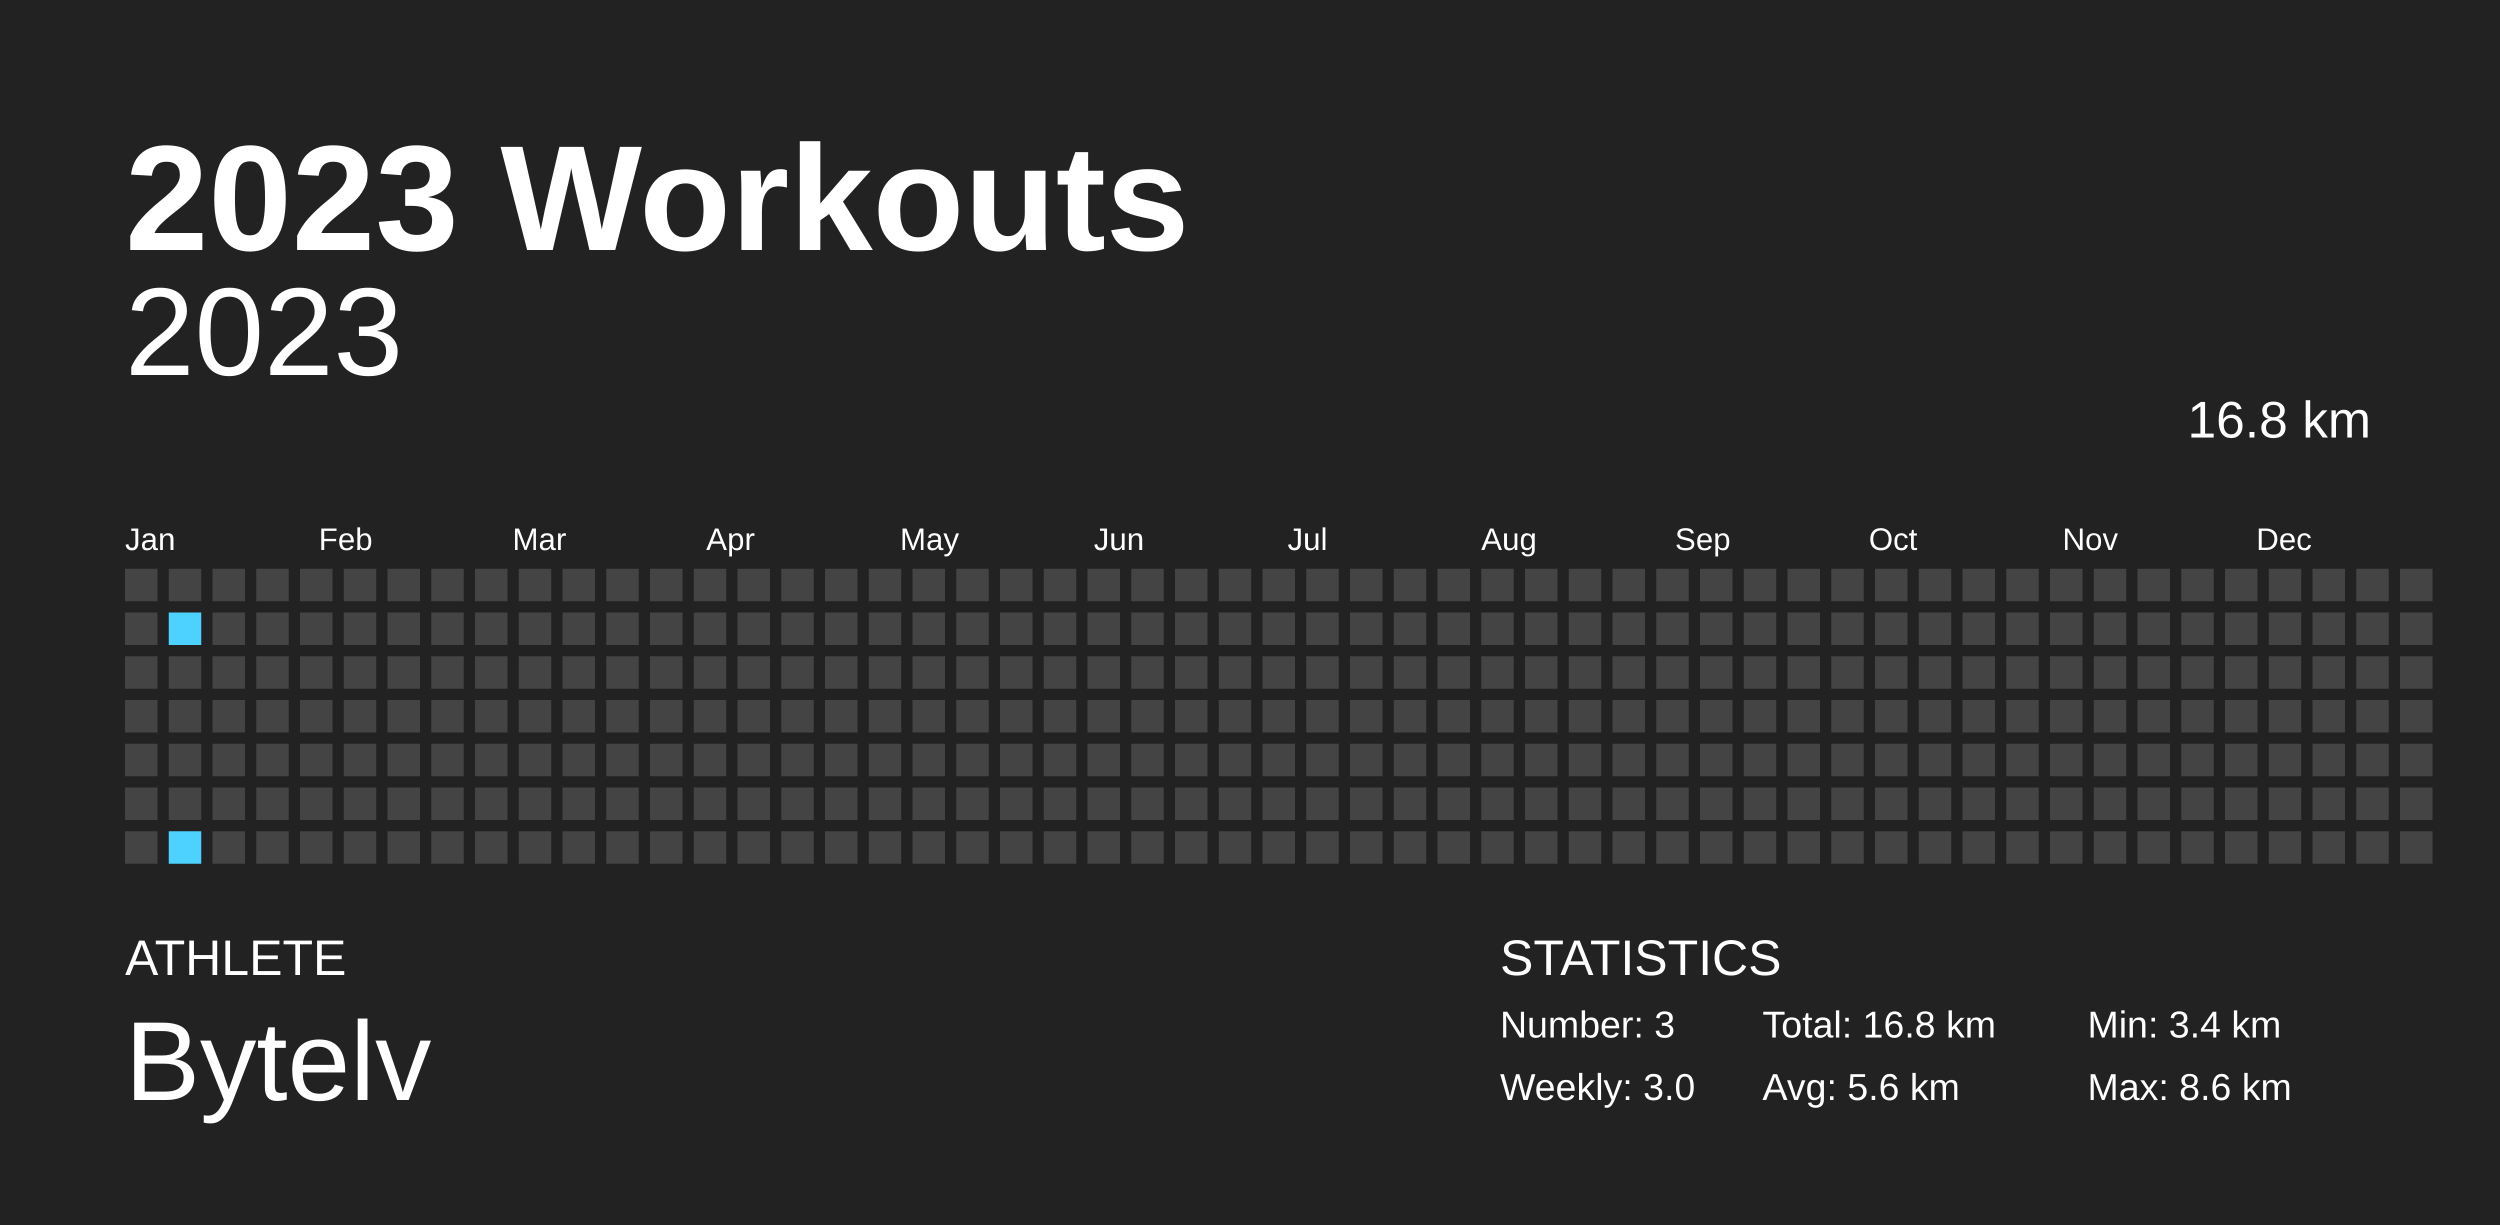
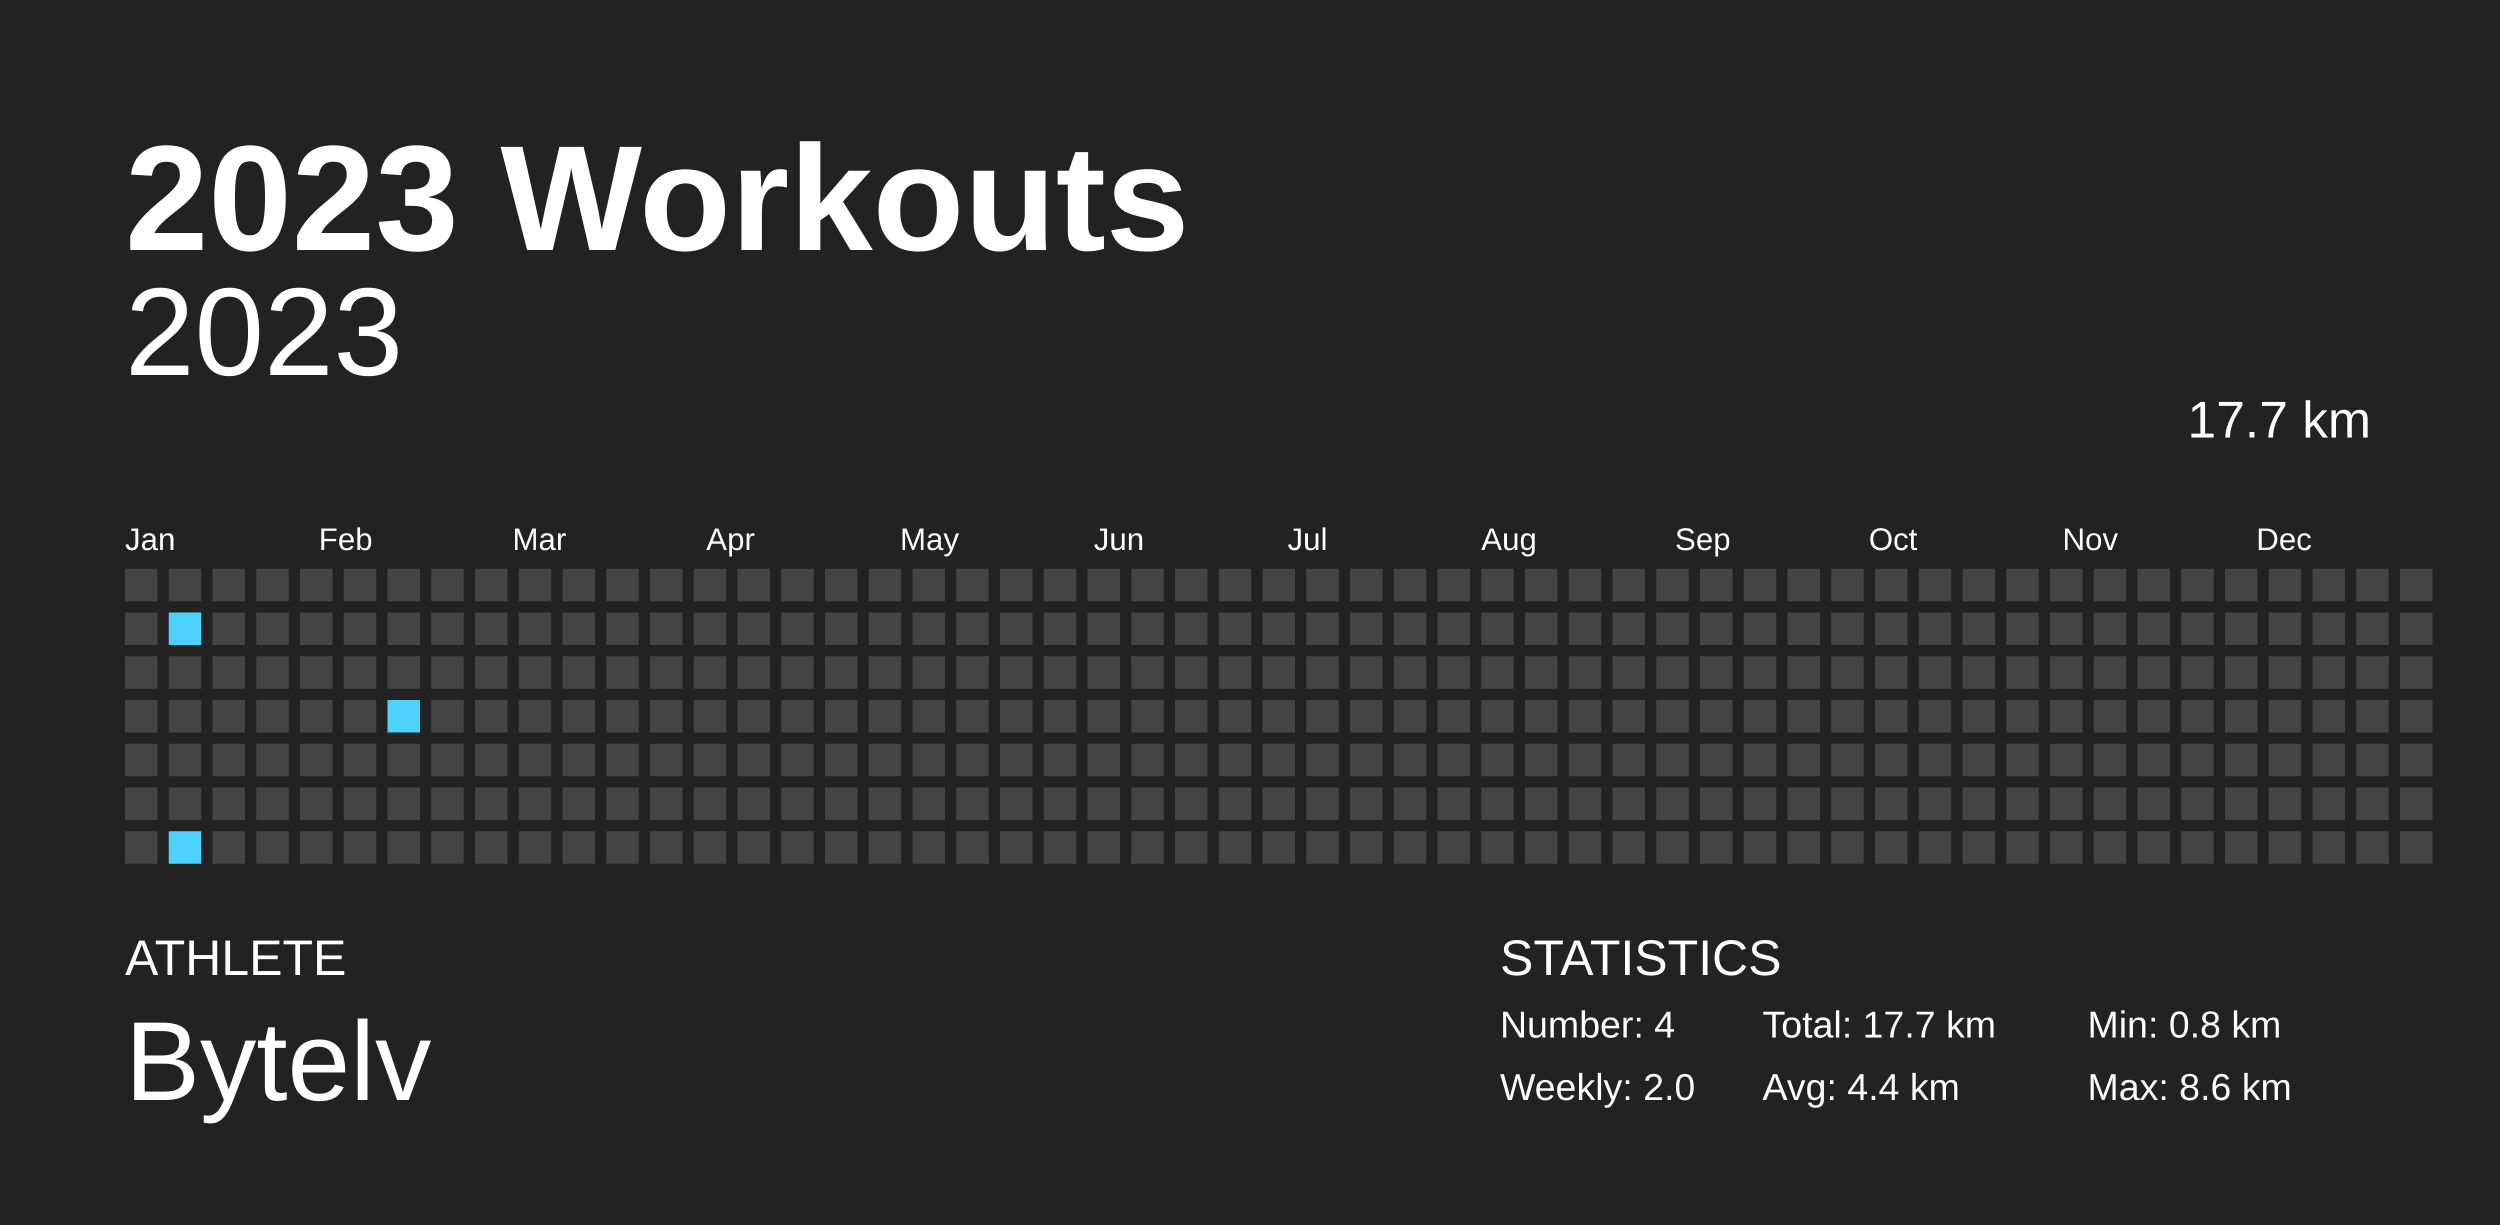
<svg xmlns="http://www.w3.org/2000/svg" baseProfile="full" height="98mm" version="1.1" viewBox="0,0,200,98" width="200mm">
  <defs />
  <rect fill="#222222" height="98" width="200" x="0" y="0" />
  <text fill="#FFFFFF" style="font-size:12px; font-family:Arial; font-weight:bold;" x="10" y="20">2023 Workouts</text>
  <text fill="#FFFFFF" style="font-size:4px; font-family:Arial" x="10" y="78">ATHLETE</text>
  <text fill="#FFFFFF" style="font-size:9px; font-family:Arial" x="10" y="88">Bytelv</text>
  <text fill="#FFFFFF" style="font-size:4px; font-family:Arial" x="120" y="78">STATISTICS</text>
-   <text fill="#FFFFFF" style="font-size:3px; font-family:Arial" x="120" y="83">Number: 3</text>
-   <text fill="#FFFFFF" style="font-size:3px; font-family:Arial" x="120" y="88">Weekly: 3.0</text>
-   <text fill="#FFFFFF" style="font-size:3px; font-family:Arial" x="141" y="83">Total: 16.8 km</text>
-   <text fill="#FFFFFF" style="font-size:3px; font-family:Arial" x="141" y="88">Avg: 5.6 km</text>
-   <text fill="#FFFFFF" style="font-size:3px; font-family:Arial" x="167" y="83">Min: 3.4 km</text>
+   <text fill="#FFFFFF" style="font-size:3px; font-family:Arial" x="120" y="83">Number: 4</text>
+   <text fill="#FFFFFF" style="font-size:3px; font-family:Arial" x="120" y="88">Weekly: 2.0</text>
+   <text fill="#FFFFFF" style="font-size:3px; font-family:Arial" x="141" y="83">Total: 17.7 km</text>
+   <text fill="#FFFFFF" style="font-size:3px; font-family:Arial" x="141" y="88">Avg: 4.4 km</text>
+   <text fill="#FFFFFF" style="font-size:3px; font-family:Arial" x="167" y="83">Min: 0.8 km</text>
  <text fill="#FFFFFF" style="font-size:3px; font-family:Arial" x="167" y="88">Max: 8.6 km</text>
  <text alignment-baseline="hanging" fill="#FFFFFF" style="font-size:10.0px; font-family:Arial;" x="10" y="30">2023</text>
-   <text alignment-baseline="hanging" fill="#FFFFFF" style="font-size:4.125px; font-family:Arial;" x="175" y="35">16.8 km</text>
+   <text alignment-baseline="hanging" fill="#FFFFFF" style="font-size:4.125px; font-family:Arial;" x="175" y="35">17.7 km</text>
  <text fill="#FFFFFF" style="font-size:2.5px; font-family:Arial" x="10.0" y="44">Jan</text>
  <text fill="#FFFFFF" style="font-size:2.5px; font-family:Arial" x="25.5" y="44">Feb</text>
  <text fill="#FFFFFF" style="font-size:2.5px; font-family:Arial" x="41.0" y="44">Mar</text>
  <text fill="#FFFFFF" style="font-size:2.5px; font-family:Arial" x="56.5" y="44">Apr</text>
  <text fill="#FFFFFF" style="font-size:2.5px; font-family:Arial" x="72.0" y="44">May</text>
  <text fill="#FFFFFF" style="font-size:2.5px; font-family:Arial" x="87.5" y="44">Jun</text>
  <text fill="#FFFFFF" style="font-size:2.5px; font-family:Arial" x="103.0" y="44">Jul</text>
  <text fill="#FFFFFF" style="font-size:2.5px; font-family:Arial" x="118.5" y="44">Aug</text>
  <text fill="#FFFFFF" style="font-size:2.5px; font-family:Arial" x="134.0" y="44">Sep</text>
  <text fill="#FFFFFF" style="font-size:2.5px; font-family:Arial" x="149.5" y="44">Oct</text>
  <text fill="#FFFFFF" style="font-size:2.5px; font-family:Arial" x="165.0" y="44">Nov</text>
  <text fill="#FFFFFF" style="font-size:2.5px; font-family:Arial" x="180.5" y="44">Dec</text>
  <rect fill="#444444" height="2.6" width="2.6" x="10.0" y="45.5" />
  <rect fill="#444444" height="2.6" width="2.6" x="10.0" y="49.0" />
  <rect fill="#444444" height="2.6" width="2.6" x="10.0" y="52.5" />
  <rect fill="#444444" height="2.6" width="2.6" x="10.0" y="56.0" />
  <rect fill="#444444" height="2.6" width="2.6" x="10.0" y="59.5" />
  <rect fill="#444444" height="2.6" width="2.6" x="10.0" y="63.0" />
  <rect fill="#444444" height="2.6" width="2.6" x="10.0" y="66.5" />
  <rect fill="#444444" height="2.6" width="2.6" x="13.5" y="45.5" />
  <rect fill="#4dd2ff" height="2.6" width="2.6" x="13.5" y="49.0" />
  <rect fill="#444444" height="2.6" width="2.6" x="13.5" y="52.5" />
  <rect fill="#444444" height="2.6" width="2.6" x="13.5" y="56.0" />
  <rect fill="#444444" height="2.6" width="2.6" x="13.5" y="59.5" />
  <rect fill="#444444" height="2.6" width="2.6" x="13.5" y="63.0" />
  <rect fill="#4dd2ff" height="2.6" width="2.6" x="13.5" y="66.5" />
  <rect fill="#444444" height="2.6" width="2.6" x="17.0" y="45.5" />
  <rect fill="#444444" height="2.6" width="2.6" x="17.0" y="49.0" />
  <rect fill="#444444" height="2.6" width="2.6" x="17.0" y="52.5" />
  <rect fill="#444444" height="2.6" width="2.6" x="17.0" y="56.0" />
  <rect fill="#444444" height="2.6" width="2.6" x="17.0" y="59.5" />
  <rect fill="#444444" height="2.6" width="2.6" x="17.0" y="63.0" />
  <rect fill="#444444" height="2.6" width="2.6" x="17.0" y="66.5" />
  <rect fill="#444444" height="2.6" width="2.6" x="20.5" y="45.5" />
  <rect fill="#444444" height="2.6" width="2.6" x="20.5" y="49.0" />
  <rect fill="#444444" height="2.6" width="2.6" x="20.5" y="52.5" />
  <rect fill="#444444" height="2.6" width="2.6" x="20.5" y="56.0" />
  <rect fill="#444444" height="2.6" width="2.6" x="20.5" y="59.5" />
  <rect fill="#444444" height="2.6" width="2.6" x="20.5" y="63.0" />
  <rect fill="#444444" height="2.6" width="2.6" x="20.5" y="66.5" />
  <rect fill="#444444" height="2.6" width="2.6" x="24.0" y="45.5" />
  <rect fill="#444444" height="2.6" width="2.6" x="24.0" y="49.0" />
  <rect fill="#444444" height="2.6" width="2.6" x="24.0" y="52.5" />
  <rect fill="#444444" height="2.6" width="2.6" x="24.0" y="56.0" />
  <rect fill="#444444" height="2.6" width="2.6" x="24.0" y="59.5" />
  <rect fill="#444444" height="2.6" width="2.6" x="24.0" y="63.0" />
  <rect fill="#444444" height="2.6" width="2.6" x="24.0" y="66.5" />
  <rect fill="#444444" height="2.6" width="2.6" x="27.5" y="45.5" />
  <rect fill="#444444" height="2.6" width="2.6" x="27.5" y="49.0" />
  <rect fill="#444444" height="2.6" width="2.6" x="27.5" y="52.5" />
  <rect fill="#444444" height="2.6" width="2.6" x="27.5" y="56.0" />
  <rect fill="#444444" height="2.6" width="2.6" x="27.5" y="59.5" />
  <rect fill="#444444" height="2.6" width="2.6" x="27.5" y="63.0" />
  <rect fill="#444444" height="2.6" width="2.6" x="27.5" y="66.5" />
  <rect fill="#444444" height="2.6" width="2.6" x="31.0" y="45.5" />
  <rect fill="#444444" height="2.6" width="2.6" x="31.0" y="49.0" />
  <rect fill="#444444" height="2.6" width="2.6" x="31.0" y="52.5" />
-   <rect fill="#444444" height="2.6" width="2.6" x="31.0" y="56.0" />
+   <rect fill="#4dd2ff" height="2.6" width="2.6" x="31.0" y="56.0" />
  <rect fill="#444444" height="2.6" width="2.6" x="31.0" y="59.5" />
  <rect fill="#444444" height="2.6" width="2.6" x="31.0" y="63.0" />
  <rect fill="#444444" height="2.6" width="2.6" x="31.0" y="66.5" />
  <rect fill="#444444" height="2.6" width="2.6" x="34.5" y="45.5" />
  <rect fill="#444444" height="2.6" width="2.6" x="34.5" y="49.0" />
  <rect fill="#444444" height="2.6" width="2.6" x="34.5" y="52.5" />
  <rect fill="#444444" height="2.6" width="2.6" x="34.5" y="56.0" />
  <rect fill="#444444" height="2.6" width="2.6" x="34.5" y="59.5" />
  <rect fill="#444444" height="2.6" width="2.6" x="34.5" y="63.0" />
  <rect fill="#444444" height="2.6" width="2.6" x="34.5" y="66.5" />
  <rect fill="#444444" height="2.6" width="2.6" x="38.0" y="45.5" />
  <rect fill="#444444" height="2.6" width="2.6" x="38.0" y="49.0" />
  <rect fill="#444444" height="2.6" width="2.6" x="38.0" y="52.5" />
  <rect fill="#444444" height="2.6" width="2.6" x="38.0" y="56.0" />
  <rect fill="#444444" height="2.6" width="2.6" x="38.0" y="59.5" />
  <rect fill="#444444" height="2.6" width="2.6" x="38.0" y="63.0" />
  <rect fill="#444444" height="2.6" width="2.6" x="38.0" y="66.5" />
  <rect fill="#444444" height="2.6" width="2.6" x="41.5" y="45.5" />
  <rect fill="#444444" height="2.6" width="2.6" x="41.5" y="49.0" />
  <rect fill="#444444" height="2.6" width="2.6" x="41.5" y="52.5" />
  <rect fill="#444444" height="2.6" width="2.6" x="41.5" y="56.0" />
  <rect fill="#444444" height="2.6" width="2.6" x="41.5" y="59.5" />
  <rect fill="#444444" height="2.6" width="2.6" x="41.5" y="63.0" />
  <rect fill="#444444" height="2.6" width="2.6" x="41.5" y="66.5" />
  <rect fill="#444444" height="2.6" width="2.6" x="45.0" y="45.5" />
  <rect fill="#444444" height="2.6" width="2.6" x="45.0" y="49.0" />
  <rect fill="#444444" height="2.6" width="2.6" x="45.0" y="52.5" />
  <rect fill="#444444" height="2.6" width="2.6" x="45.0" y="56.0" />
  <rect fill="#444444" height="2.6" width="2.6" x="45.0" y="59.5" />
  <rect fill="#444444" height="2.6" width="2.6" x="45.0" y="63.0" />
  <rect fill="#444444" height="2.6" width="2.6" x="45.0" y="66.5" />
  <rect fill="#444444" height="2.6" width="2.6" x="48.5" y="45.5" />
  <rect fill="#444444" height="2.6" width="2.6" x="48.5" y="49.0" />
  <rect fill="#444444" height="2.6" width="2.6" x="48.5" y="52.5" />
  <rect fill="#444444" height="2.6" width="2.6" x="48.5" y="56.0" />
  <rect fill="#444444" height="2.6" width="2.6" x="48.5" y="59.5" />
  <rect fill="#444444" height="2.6" width="2.6" x="48.5" y="63.0" />
  <rect fill="#444444" height="2.6" width="2.6" x="48.5" y="66.5" />
  <rect fill="#444444" height="2.6" width="2.6" x="52.0" y="45.5" />
  <rect fill="#444444" height="2.6" width="2.6" x="52.0" y="49.0" />
  <rect fill="#444444" height="2.6" width="2.6" x="52.0" y="52.5" />
  <rect fill="#444444" height="2.6" width="2.6" x="52.0" y="56.0" />
  <rect fill="#444444" height="2.6" width="2.6" x="52.0" y="59.5" />
  <rect fill="#444444" height="2.6" width="2.6" x="52.0" y="63.0" />
  <rect fill="#444444" height="2.6" width="2.6" x="52.0" y="66.5" />
  <rect fill="#444444" height="2.6" width="2.6" x="55.5" y="45.5" />
  <rect fill="#444444" height="2.6" width="2.6" x="55.5" y="49.0" />
  <rect fill="#444444" height="2.6" width="2.6" x="55.5" y="52.5" />
  <rect fill="#444444" height="2.6" width="2.6" x="55.5" y="56.0" />
  <rect fill="#444444" height="2.6" width="2.6" x="55.5" y="59.5" />
  <rect fill="#444444" height="2.6" width="2.6" x="55.5" y="63.0" />
  <rect fill="#444444" height="2.6" width="2.6" x="55.5" y="66.5" />
  <rect fill="#444444" height="2.6" width="2.6" x="59.0" y="45.5" />
  <rect fill="#444444" height="2.6" width="2.6" x="59.0" y="49.0" />
  <rect fill="#444444" height="2.6" width="2.6" x="59.0" y="52.5" />
  <rect fill="#444444" height="2.6" width="2.6" x="59.0" y="56.0" />
  <rect fill="#444444" height="2.6" width="2.6" x="59.0" y="59.5" />
  <rect fill="#444444" height="2.6" width="2.6" x="59.0" y="63.0" />
  <rect fill="#444444" height="2.6" width="2.6" x="59.0" y="66.5" />
  <rect fill="#444444" height="2.6" width="2.6" x="62.5" y="45.5" />
  <rect fill="#444444" height="2.6" width="2.6" x="62.5" y="49.0" />
  <rect fill="#444444" height="2.6" width="2.6" x="62.5" y="52.5" />
  <rect fill="#444444" height="2.6" width="2.6" x="62.5" y="56.0" />
  <rect fill="#444444" height="2.6" width="2.6" x="62.5" y="59.5" />
  <rect fill="#444444" height="2.6" width="2.6" x="62.5" y="63.0" />
  <rect fill="#444444" height="2.6" width="2.6" x="62.5" y="66.5" />
  <rect fill="#444444" height="2.6" width="2.6" x="66.0" y="45.5" />
  <rect fill="#444444" height="2.6" width="2.6" x="66.0" y="49.0" />
  <rect fill="#444444" height="2.6" width="2.6" x="66.0" y="52.5" />
  <rect fill="#444444" height="2.6" width="2.6" x="66.0" y="56.0" />
  <rect fill="#444444" height="2.6" width="2.6" x="66.0" y="59.5" />
  <rect fill="#444444" height="2.6" width="2.6" x="66.0" y="63.0" />
  <rect fill="#444444" height="2.6" width="2.6" x="66.0" y="66.5" />
  <rect fill="#444444" height="2.6" width="2.6" x="69.5" y="45.5" />
  <rect fill="#444444" height="2.6" width="2.6" x="69.5" y="49.0" />
  <rect fill="#444444" height="2.6" width="2.6" x="69.5" y="52.5" />
  <rect fill="#444444" height="2.6" width="2.6" x="69.5" y="56.0" />
  <rect fill="#444444" height="2.6" width="2.6" x="69.5" y="59.5" />
  <rect fill="#444444" height="2.6" width="2.6" x="69.5" y="63.0" />
  <rect fill="#444444" height="2.6" width="2.6" x="69.5" y="66.5" />
  <rect fill="#444444" height="2.6" width="2.6" x="73.0" y="45.5" />
  <rect fill="#444444" height="2.6" width="2.6" x="73.0" y="49.0" />
  <rect fill="#444444" height="2.6" width="2.6" x="73.0" y="52.5" />
  <rect fill="#444444" height="2.6" width="2.6" x="73.0" y="56.0" />
  <rect fill="#444444" height="2.6" width="2.6" x="73.0" y="59.5" />
  <rect fill="#444444" height="2.6" width="2.6" x="73.0" y="63.0" />
  <rect fill="#444444" height="2.6" width="2.6" x="73.0" y="66.5" />
  <rect fill="#444444" height="2.6" width="2.6" x="76.5" y="45.5" />
  <rect fill="#444444" height="2.6" width="2.6" x="76.5" y="49.0" />
  <rect fill="#444444" height="2.6" width="2.6" x="76.5" y="52.5" />
  <rect fill="#444444" height="2.6" width="2.6" x="76.5" y="56.0" />
  <rect fill="#444444" height="2.6" width="2.6" x="76.5" y="59.5" />
  <rect fill="#444444" height="2.6" width="2.6" x="76.5" y="63.0" />
  <rect fill="#444444" height="2.6" width="2.6" x="76.5" y="66.5" />
  <rect fill="#444444" height="2.6" width="2.6" x="80.0" y="45.5" />
  <rect fill="#444444" height="2.6" width="2.6" x="80.0" y="49.0" />
  <rect fill="#444444" height="2.6" width="2.6" x="80.0" y="52.5" />
  <rect fill="#444444" height="2.6" width="2.6" x="80.0" y="56.0" />
  <rect fill="#444444" height="2.6" width="2.6" x="80.0" y="59.5" />
  <rect fill="#444444" height="2.6" width="2.6" x="80.0" y="63.0" />
  <rect fill="#444444" height="2.6" width="2.6" x="80.0" y="66.5" />
  <rect fill="#444444" height="2.6" width="2.6" x="83.5" y="45.5" />
  <rect fill="#444444" height="2.6" width="2.6" x="83.5" y="49.0" />
  <rect fill="#444444" height="2.6" width="2.6" x="83.5" y="52.5" />
  <rect fill="#444444" height="2.6" width="2.6" x="83.5" y="56.0" />
  <rect fill="#444444" height="2.6" width="2.6" x="83.5" y="59.5" />
  <rect fill="#444444" height="2.6" width="2.6" x="83.5" y="63.0" />
  <rect fill="#444444" height="2.6" width="2.6" x="83.5" y="66.5" />
  <rect fill="#444444" height="2.6" width="2.6" x="87.0" y="45.5" />
  <rect fill="#444444" height="2.6" width="2.6" x="87.0" y="49.0" />
  <rect fill="#444444" height="2.6" width="2.6" x="87.0" y="52.5" />
  <rect fill="#444444" height="2.6" width="2.6" x="87.0" y="56.0" />
  <rect fill="#444444" height="2.6" width="2.6" x="87.0" y="59.5" />
  <rect fill="#444444" height="2.6" width="2.6" x="87.0" y="63.0" />
  <rect fill="#444444" height="2.6" width="2.6" x="87.0" y="66.5" />
  <rect fill="#444444" height="2.6" width="2.6" x="90.5" y="45.5" />
  <rect fill="#444444" height="2.6" width="2.6" x="90.5" y="49.0" />
  <rect fill="#444444" height="2.6" width="2.6" x="90.5" y="52.5" />
  <rect fill="#444444" height="2.6" width="2.6" x="90.5" y="56.0" />
  <rect fill="#444444" height="2.6" width="2.6" x="90.5" y="59.5" />
  <rect fill="#444444" height="2.6" width="2.6" x="90.5" y="63.0" />
  <rect fill="#444444" height="2.6" width="2.6" x="90.5" y="66.5" />
  <rect fill="#444444" height="2.6" width="2.6" x="94.0" y="45.5" />
  <rect fill="#444444" height="2.6" width="2.6" x="94.0" y="49.0" />
  <rect fill="#444444" height="2.6" width="2.6" x="94.0" y="52.5" />
  <rect fill="#444444" height="2.6" width="2.6" x="94.0" y="56.0" />
  <rect fill="#444444" height="2.6" width="2.6" x="94.0" y="59.5" />
  <rect fill="#444444" height="2.6" width="2.6" x="94.0" y="63.0" />
  <rect fill="#444444" height="2.6" width="2.6" x="94.0" y="66.5" />
  <rect fill="#444444" height="2.6" width="2.6" x="97.5" y="45.5" />
  <rect fill="#444444" height="2.6" width="2.6" x="97.5" y="49.0" />
  <rect fill="#444444" height="2.6" width="2.6" x="97.5" y="52.5" />
  <rect fill="#444444" height="2.6" width="2.6" x="97.5" y="56.0" />
  <rect fill="#444444" height="2.6" width="2.6" x="97.5" y="59.5" />
  <rect fill="#444444" height="2.6" width="2.6" x="97.5" y="63.0" />
  <rect fill="#444444" height="2.6" width="2.6" x="97.5" y="66.5" />
  <rect fill="#444444" height="2.6" width="2.6" x="101.0" y="45.5" />
  <rect fill="#444444" height="2.6" width="2.6" x="101.0" y="49.0" />
  <rect fill="#444444" height="2.6" width="2.6" x="101.0" y="52.5" />
  <rect fill="#444444" height="2.6" width="2.6" x="101.0" y="56.0" />
  <rect fill="#444444" height="2.6" width="2.6" x="101.0" y="59.5" />
  <rect fill="#444444" height="2.6" width="2.6" x="101.0" y="63.0" />
  <rect fill="#444444" height="2.6" width="2.6" x="101.0" y="66.5" />
  <rect fill="#444444" height="2.6" width="2.6" x="104.5" y="45.5" />
  <rect fill="#444444" height="2.6" width="2.6" x="104.5" y="49.0" />
  <rect fill="#444444" height="2.6" width="2.6" x="104.5" y="52.5" />
  <rect fill="#444444" height="2.6" width="2.6" x="104.5" y="56.0" />
  <rect fill="#444444" height="2.6" width="2.6" x="104.5" y="59.5" />
  <rect fill="#444444" height="2.6" width="2.6" x="104.5" y="63.0" />
  <rect fill="#444444" height="2.6" width="2.6" x="104.5" y="66.5" />
  <rect fill="#444444" height="2.6" width="2.6" x="108.0" y="45.5" />
  <rect fill="#444444" height="2.6" width="2.6" x="108.0" y="49.0" />
  <rect fill="#444444" height="2.6" width="2.6" x="108.0" y="52.5" />
  <rect fill="#444444" height="2.6" width="2.6" x="108.0" y="56.0" />
  <rect fill="#444444" height="2.6" width="2.6" x="108.0" y="59.5" />
  <rect fill="#444444" height="2.6" width="2.6" x="108.0" y="63.0" />
  <rect fill="#444444" height="2.6" width="2.6" x="108.0" y="66.5" />
  <rect fill="#444444" height="2.6" width="2.6" x="111.5" y="45.5" />
  <rect fill="#444444" height="2.6" width="2.6" x="111.5" y="49.0" />
  <rect fill="#444444" height="2.6" width="2.6" x="111.5" y="52.5" />
  <rect fill="#444444" height="2.6" width="2.6" x="111.5" y="56.0" />
  <rect fill="#444444" height="2.6" width="2.6" x="111.5" y="59.5" />
  <rect fill="#444444" height="2.6" width="2.6" x="111.5" y="63.0" />
  <rect fill="#444444" height="2.6" width="2.6" x="111.5" y="66.5" />
  <rect fill="#444444" height="2.6" width="2.6" x="115.0" y="45.5" />
  <rect fill="#444444" height="2.6" width="2.6" x="115.0" y="49.0" />
  <rect fill="#444444" height="2.6" width="2.6" x="115.0" y="52.5" />
  <rect fill="#444444" height="2.6" width="2.6" x="115.0" y="56.0" />
  <rect fill="#444444" height="2.6" width="2.6" x="115.0" y="59.5" />
  <rect fill="#444444" height="2.6" width="2.6" x="115.0" y="63.0" />
  <rect fill="#444444" height="2.6" width="2.6" x="115.0" y="66.5" />
  <rect fill="#444444" height="2.6" width="2.6" x="118.5" y="45.5" />
  <rect fill="#444444" height="2.6" width="2.6" x="118.5" y="49.0" />
  <rect fill="#444444" height="2.6" width="2.6" x="118.5" y="52.5" />
  <rect fill="#444444" height="2.6" width="2.6" x="118.5" y="56.0" />
  <rect fill="#444444" height="2.6" width="2.6" x="118.5" y="59.5" />
  <rect fill="#444444" height="2.6" width="2.6" x="118.5" y="63.0" />
  <rect fill="#444444" height="2.6" width="2.6" x="118.5" y="66.5" />
  <rect fill="#444444" height="2.6" width="2.6" x="122.0" y="45.5" />
  <rect fill="#444444" height="2.6" width="2.6" x="122.0" y="49.0" />
  <rect fill="#444444" height="2.6" width="2.6" x="122.0" y="52.5" />
  <rect fill="#444444" height="2.6" width="2.6" x="122.0" y="56.0" />
  <rect fill="#444444" height="2.6" width="2.6" x="122.0" y="59.5" />
  <rect fill="#444444" height="2.6" width="2.6" x="122.0" y="63.0" />
  <rect fill="#444444" height="2.6" width="2.6" x="122.0" y="66.5" />
  <rect fill="#444444" height="2.6" width="2.6" x="125.5" y="45.5" />
  <rect fill="#444444" height="2.6" width="2.6" x="125.5" y="49.0" />
  <rect fill="#444444" height="2.6" width="2.6" x="125.5" y="52.5" />
  <rect fill="#444444" height="2.6" width="2.6" x="125.5" y="56.0" />
  <rect fill="#444444" height="2.6" width="2.6" x="125.5" y="59.5" />
  <rect fill="#444444" height="2.6" width="2.6" x="125.5" y="63.0" />
  <rect fill="#444444" height="2.6" width="2.6" x="125.5" y="66.5" />
  <rect fill="#444444" height="2.6" width="2.6" x="129.0" y="45.5" />
  <rect fill="#444444" height="2.6" width="2.6" x="129.0" y="49.0" />
  <rect fill="#444444" height="2.6" width="2.6" x="129.0" y="52.5" />
  <rect fill="#444444" height="2.6" width="2.6" x="129.0" y="56.0" />
  <rect fill="#444444" height="2.6" width="2.6" x="129.0" y="59.5" />
  <rect fill="#444444" height="2.6" width="2.6" x="129.0" y="63.0" />
  <rect fill="#444444" height="2.6" width="2.6" x="129.0" y="66.5" />
  <rect fill="#444444" height="2.6" width="2.6" x="132.5" y="45.5" />
  <rect fill="#444444" height="2.6" width="2.6" x="132.5" y="49.0" />
  <rect fill="#444444" height="2.6" width="2.6" x="132.5" y="52.5" />
  <rect fill="#444444" height="2.6" width="2.6" x="132.5" y="56.0" />
  <rect fill="#444444" height="2.6" width="2.6" x="132.5" y="59.5" />
  <rect fill="#444444" height="2.6" width="2.6" x="132.5" y="63.0" />
  <rect fill="#444444" height="2.6" width="2.6" x="132.5" y="66.5" />
  <rect fill="#444444" height="2.6" width="2.6" x="136.0" y="45.5" />
  <rect fill="#444444" height="2.6" width="2.6" x="136.0" y="49.0" />
  <rect fill="#444444" height="2.6" width="2.6" x="136.0" y="52.5" />
  <rect fill="#444444" height="2.6" width="2.6" x="136.0" y="56.0" />
  <rect fill="#444444" height="2.6" width="2.6" x="136.0" y="59.5" />
  <rect fill="#444444" height="2.6" width="2.6" x="136.0" y="63.0" />
  <rect fill="#444444" height="2.6" width="2.6" x="136.0" y="66.5" />
  <rect fill="#444444" height="2.6" width="2.6" x="139.5" y="45.5" />
  <rect fill="#444444" height="2.6" width="2.6" x="139.5" y="49.0" />
  <rect fill="#444444" height="2.6" width="2.6" x="139.5" y="52.5" />
  <rect fill="#444444" height="2.6" width="2.6" x="139.5" y="56.0" />
  <rect fill="#444444" height="2.6" width="2.6" x="139.5" y="59.5" />
  <rect fill="#444444" height="2.6" width="2.6" x="139.5" y="63.0" />
  <rect fill="#444444" height="2.6" width="2.6" x="139.5" y="66.5" />
  <rect fill="#444444" height="2.6" width="2.6" x="143.0" y="45.5" />
  <rect fill="#444444" height="2.6" width="2.6" x="143.0" y="49.0" />
  <rect fill="#444444" height="2.6" width="2.6" x="143.0" y="52.5" />
  <rect fill="#444444" height="2.6" width="2.6" x="143.0" y="56.0" />
  <rect fill="#444444" height="2.6" width="2.6" x="143.0" y="59.5" />
  <rect fill="#444444" height="2.6" width="2.6" x="143.0" y="63.0" />
  <rect fill="#444444" height="2.6" width="2.6" x="143.0" y="66.5" />
  <rect fill="#444444" height="2.6" width="2.6" x="146.5" y="45.5" />
  <rect fill="#444444" height="2.6" width="2.6" x="146.5" y="49.0" />
  <rect fill="#444444" height="2.6" width="2.6" x="146.5" y="52.5" />
  <rect fill="#444444" height="2.6" width="2.6" x="146.5" y="56.0" />
  <rect fill="#444444" height="2.6" width="2.6" x="146.5" y="59.5" />
  <rect fill="#444444" height="2.6" width="2.6" x="146.5" y="63.0" />
  <rect fill="#444444" height="2.6" width="2.6" x="146.5" y="66.5" />
  <rect fill="#444444" height="2.6" width="2.6" x="150.0" y="45.5" />
  <rect fill="#444444" height="2.6" width="2.6" x="150.0" y="49.0" />
  <rect fill="#444444" height="2.6" width="2.6" x="150.0" y="52.5" />
  <rect fill="#444444" height="2.6" width="2.6" x="150.0" y="56.0" />
  <rect fill="#444444" height="2.6" width="2.6" x="150.0" y="59.5" />
  <rect fill="#444444" height="2.6" width="2.6" x="150.0" y="63.0" />
  <rect fill="#444444" height="2.6" width="2.6" x="150.0" y="66.5" />
  <rect fill="#444444" height="2.6" width="2.6" x="153.5" y="45.5" />
  <rect fill="#444444" height="2.6" width="2.6" x="153.5" y="49.0" />
  <rect fill="#444444" height="2.6" width="2.6" x="153.5" y="52.5" />
  <rect fill="#444444" height="2.6" width="2.6" x="153.5" y="56.0" />
  <rect fill="#444444" height="2.6" width="2.6" x="153.5" y="59.5" />
  <rect fill="#444444" height="2.6" width="2.6" x="153.5" y="63.0" />
  <rect fill="#444444" height="2.6" width="2.6" x="153.5" y="66.5" />
  <rect fill="#444444" height="2.6" width="2.6" x="157.0" y="45.5" />
  <rect fill="#444444" height="2.6" width="2.6" x="157.0" y="49.0" />
  <rect fill="#444444" height="2.6" width="2.6" x="157.0" y="52.5" />
  <rect fill="#444444" height="2.6" width="2.6" x="157.0" y="56.0" />
  <rect fill="#444444" height="2.6" width="2.6" x="157.0" y="59.5" />
  <rect fill="#444444" height="2.6" width="2.6" x="157.0" y="63.0" />
  <rect fill="#444444" height="2.6" width="2.6" x="157.0" y="66.5" />
  <rect fill="#444444" height="2.6" width="2.6" x="160.5" y="45.5" />
  <rect fill="#444444" height="2.6" width="2.6" x="160.5" y="49.0" />
  <rect fill="#444444" height="2.6" width="2.6" x="160.5" y="52.5" />
  <rect fill="#444444" height="2.6" width="2.6" x="160.5" y="56.0" />
  <rect fill="#444444" height="2.6" width="2.6" x="160.5" y="59.5" />
  <rect fill="#444444" height="2.6" width="2.6" x="160.5" y="63.0" />
  <rect fill="#444444" height="2.6" width="2.6" x="160.5" y="66.5" />
  <rect fill="#444444" height="2.6" width="2.6" x="164.0" y="45.5" />
  <rect fill="#444444" height="2.6" width="2.6" x="164.0" y="49.0" />
  <rect fill="#444444" height="2.6" width="2.6" x="164.0" y="52.5" />
  <rect fill="#444444" height="2.6" width="2.6" x="164.0" y="56.0" />
  <rect fill="#444444" height="2.6" width="2.6" x="164.0" y="59.5" />
  <rect fill="#444444" height="2.6" width="2.6" x="164.0" y="63.0" />
  <rect fill="#444444" height="2.6" width="2.6" x="164.0" y="66.5" />
  <rect fill="#444444" height="2.6" width="2.6" x="167.5" y="45.5" />
  <rect fill="#444444" height="2.6" width="2.6" x="167.5" y="49.0" />
  <rect fill="#444444" height="2.6" width="2.6" x="167.5" y="52.5" />
  <rect fill="#444444" height="2.6" width="2.6" x="167.5" y="56.0" />
  <rect fill="#444444" height="2.6" width="2.6" x="167.5" y="59.5" />
  <rect fill="#444444" height="2.6" width="2.6" x="167.5" y="63.0" />
  <rect fill="#444444" height="2.6" width="2.6" x="167.5" y="66.5" />
  <rect fill="#444444" height="2.6" width="2.6" x="171.0" y="45.5" />
  <rect fill="#444444" height="2.6" width="2.6" x="171.0" y="49.0" />
  <rect fill="#444444" height="2.6" width="2.6" x="171.0" y="52.5" />
  <rect fill="#444444" height="2.6" width="2.6" x="171.0" y="56.0" />
  <rect fill="#444444" height="2.6" width="2.6" x="171.0" y="59.5" />
  <rect fill="#444444" height="2.6" width="2.6" x="171.0" y="63.0" />
  <rect fill="#444444" height="2.6" width="2.6" x="171.0" y="66.5" />
  <rect fill="#444444" height="2.6" width="2.6" x="174.5" y="45.5" />
  <rect fill="#444444" height="2.6" width="2.6" x="174.5" y="49.0" />
  <rect fill="#444444" height="2.6" width="2.6" x="174.5" y="52.5" />
  <rect fill="#444444" height="2.6" width="2.6" x="174.5" y="56.0" />
  <rect fill="#444444" height="2.6" width="2.6" x="174.5" y="59.5" />
  <rect fill="#444444" height="2.6" width="2.6" x="174.5" y="63.0" />
  <rect fill="#444444" height="2.6" width="2.6" x="174.5" y="66.5" />
  <rect fill="#444444" height="2.6" width="2.6" x="178.0" y="45.5" />
  <rect fill="#444444" height="2.6" width="2.6" x="178.0" y="49.0" />
  <rect fill="#444444" height="2.6" width="2.6" x="178.0" y="52.5" />
  <rect fill="#444444" height="2.6" width="2.6" x="178.0" y="56.0" />
  <rect fill="#444444" height="2.6" width="2.6" x="178.0" y="59.5" />
  <rect fill="#444444" height="2.6" width="2.6" x="178.0" y="63.0" />
  <rect fill="#444444" height="2.6" width="2.6" x="178.0" y="66.5" />
  <rect fill="#444444" height="2.6" width="2.6" x="181.5" y="45.5" />
  <rect fill="#444444" height="2.6" width="2.6" x="181.5" y="49.0" />
  <rect fill="#444444" height="2.6" width="2.6" x="181.5" y="52.5" />
  <rect fill="#444444" height="2.6" width="2.6" x="181.5" y="56.0" />
  <rect fill="#444444" height="2.6" width="2.6" x="181.5" y="59.5" />
  <rect fill="#444444" height="2.6" width="2.6" x="181.5" y="63.0" />
  <rect fill="#444444" height="2.6" width="2.6" x="181.5" y="66.5" />
  <rect fill="#444444" height="2.6" width="2.6" x="185.0" y="45.5" />
  <rect fill="#444444" height="2.6" width="2.6" x="185.0" y="49.0" />
  <rect fill="#444444" height="2.6" width="2.6" x="185.0" y="52.5" />
  <rect fill="#444444" height="2.6" width="2.6" x="185.0" y="56.0" />
  <rect fill="#444444" height="2.6" width="2.6" x="185.0" y="59.5" />
  <rect fill="#444444" height="2.6" width="2.6" x="185.0" y="63.0" />
  <rect fill="#444444" height="2.6" width="2.6" x="185.0" y="66.5" />
  <rect fill="#444444" height="2.6" width="2.6" x="188.5" y="45.5" />
  <rect fill="#444444" height="2.6" width="2.6" x="188.5" y="49.0" />
  <rect fill="#444444" height="2.6" width="2.6" x="188.5" y="52.5" />
  <rect fill="#444444" height="2.6" width="2.6" x="188.5" y="56.0" />
  <rect fill="#444444" height="2.6" width="2.6" x="188.5" y="59.5" />
  <rect fill="#444444" height="2.6" width="2.6" x="188.5" y="63.0" />
  <rect fill="#444444" height="2.6" width="2.6" x="188.5" y="66.5" />
  <rect fill="#444444" height="2.6" width="2.6" x="192.0" y="45.5" />
  <rect fill="#444444" height="2.6" width="2.6" x="192.0" y="49.0" />
  <rect fill="#444444" height="2.6" width="2.6" x="192.0" y="52.5" />
  <rect fill="#444444" height="2.6" width="2.6" x="192.0" y="56.0" />
  <rect fill="#444444" height="2.6" width="2.6" x="192.0" y="59.5" />
  <rect fill="#444444" height="2.6" width="2.6" x="192.0" y="63.0" />
  <rect fill="#444444" height="2.6" width="2.6" x="192.0" y="66.5" />
</svg>
